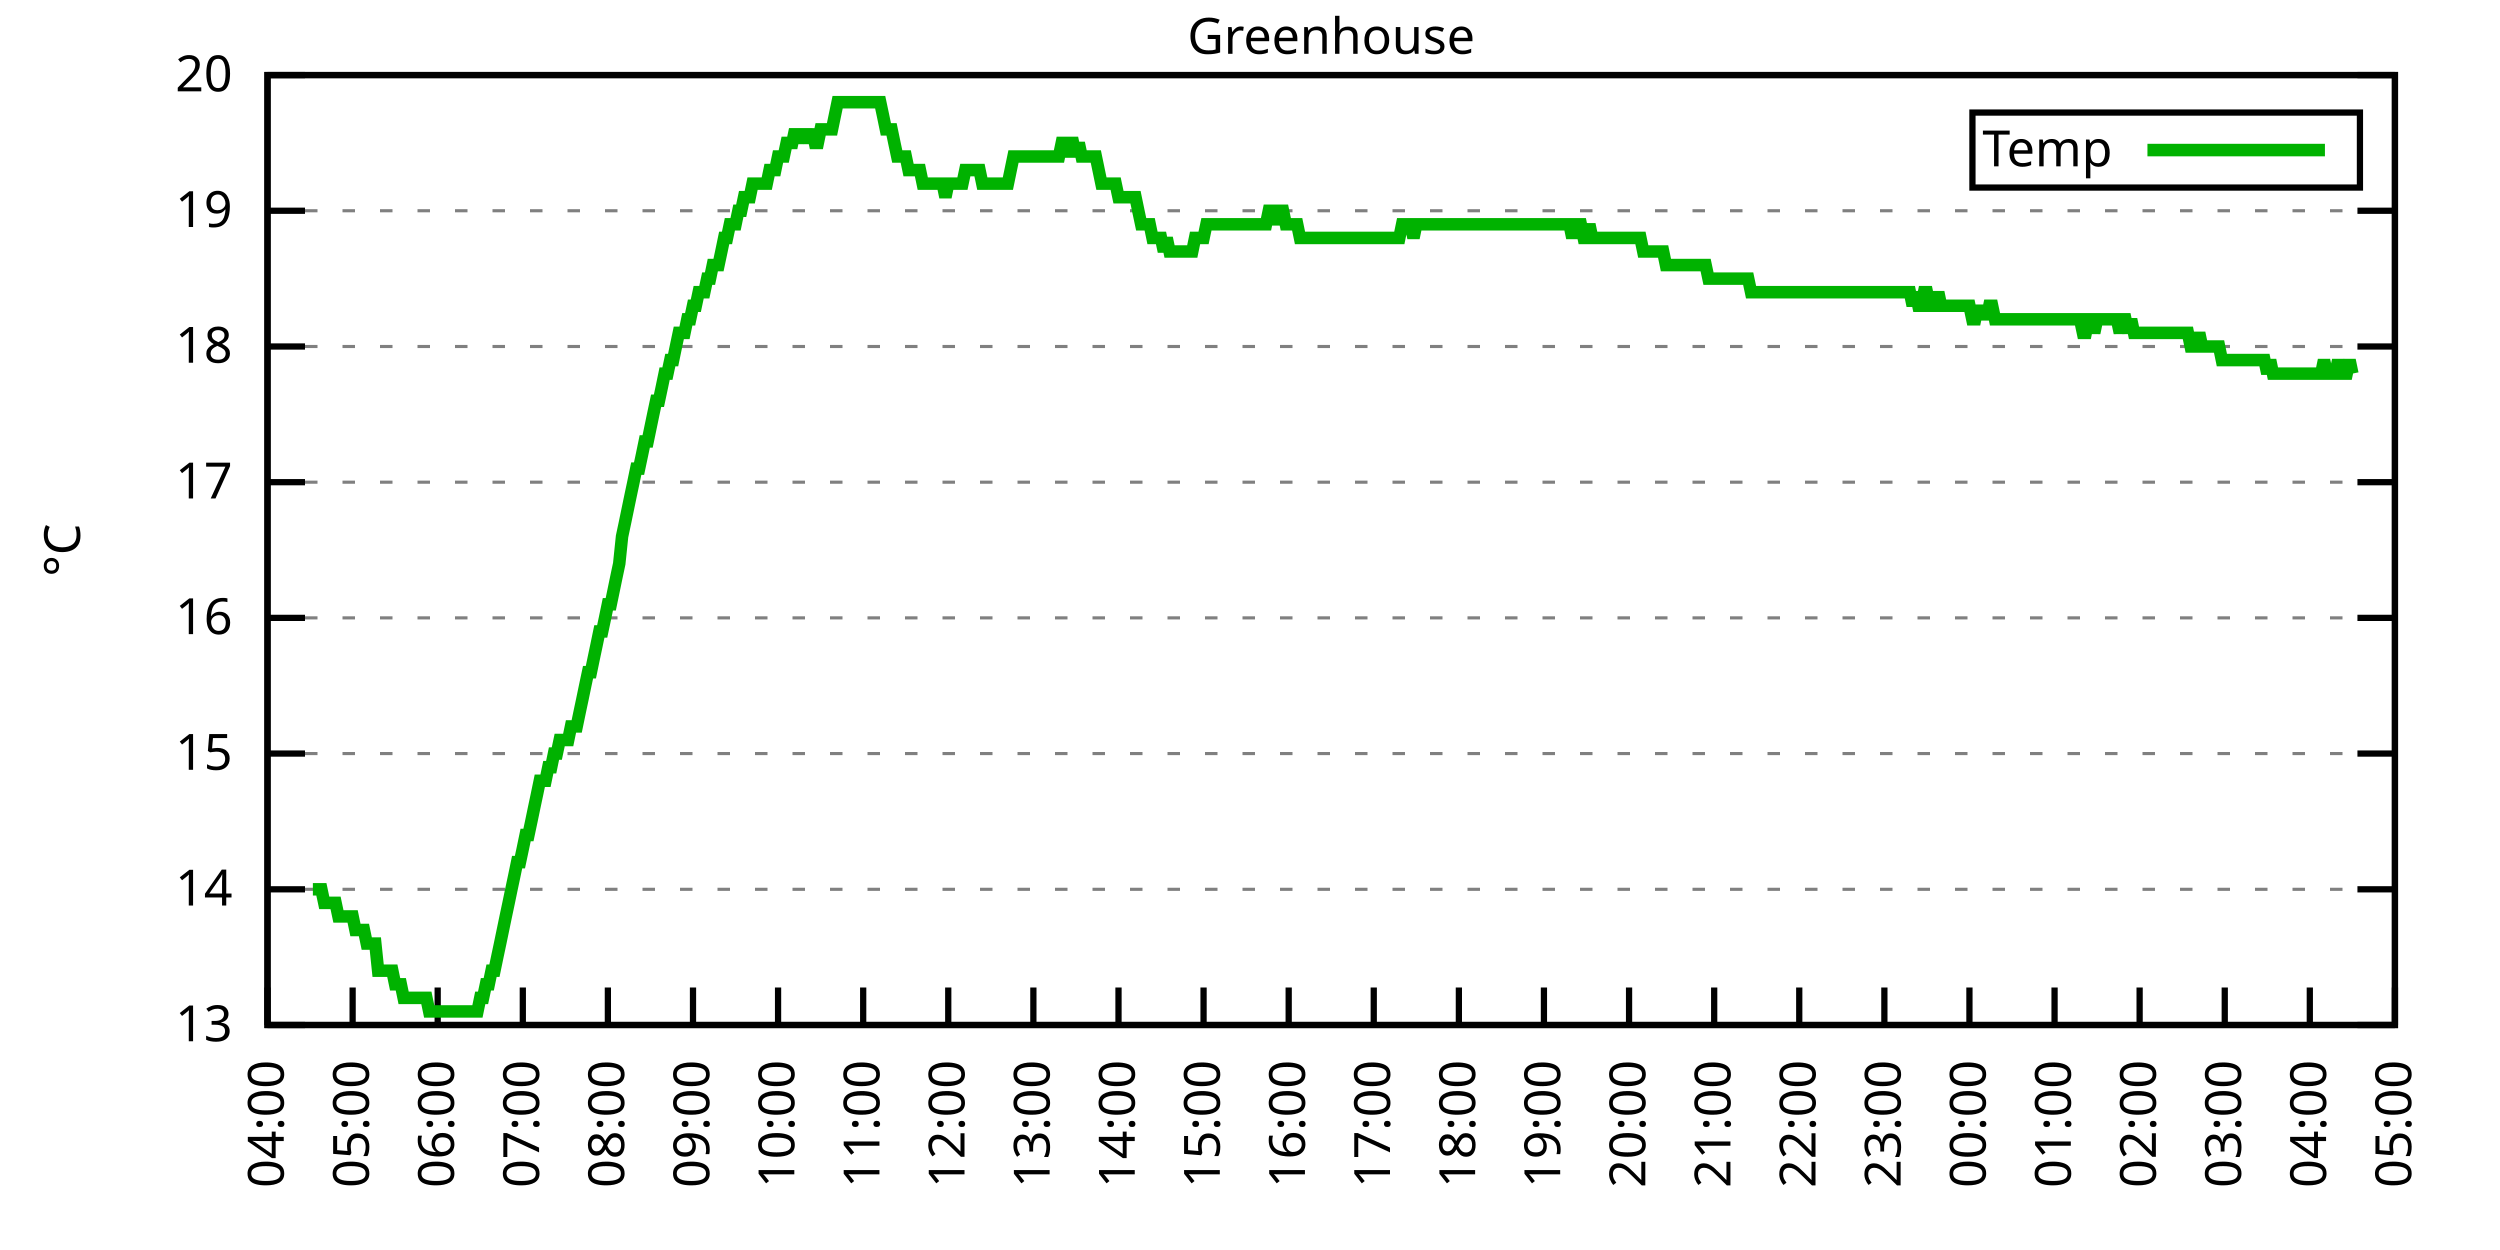
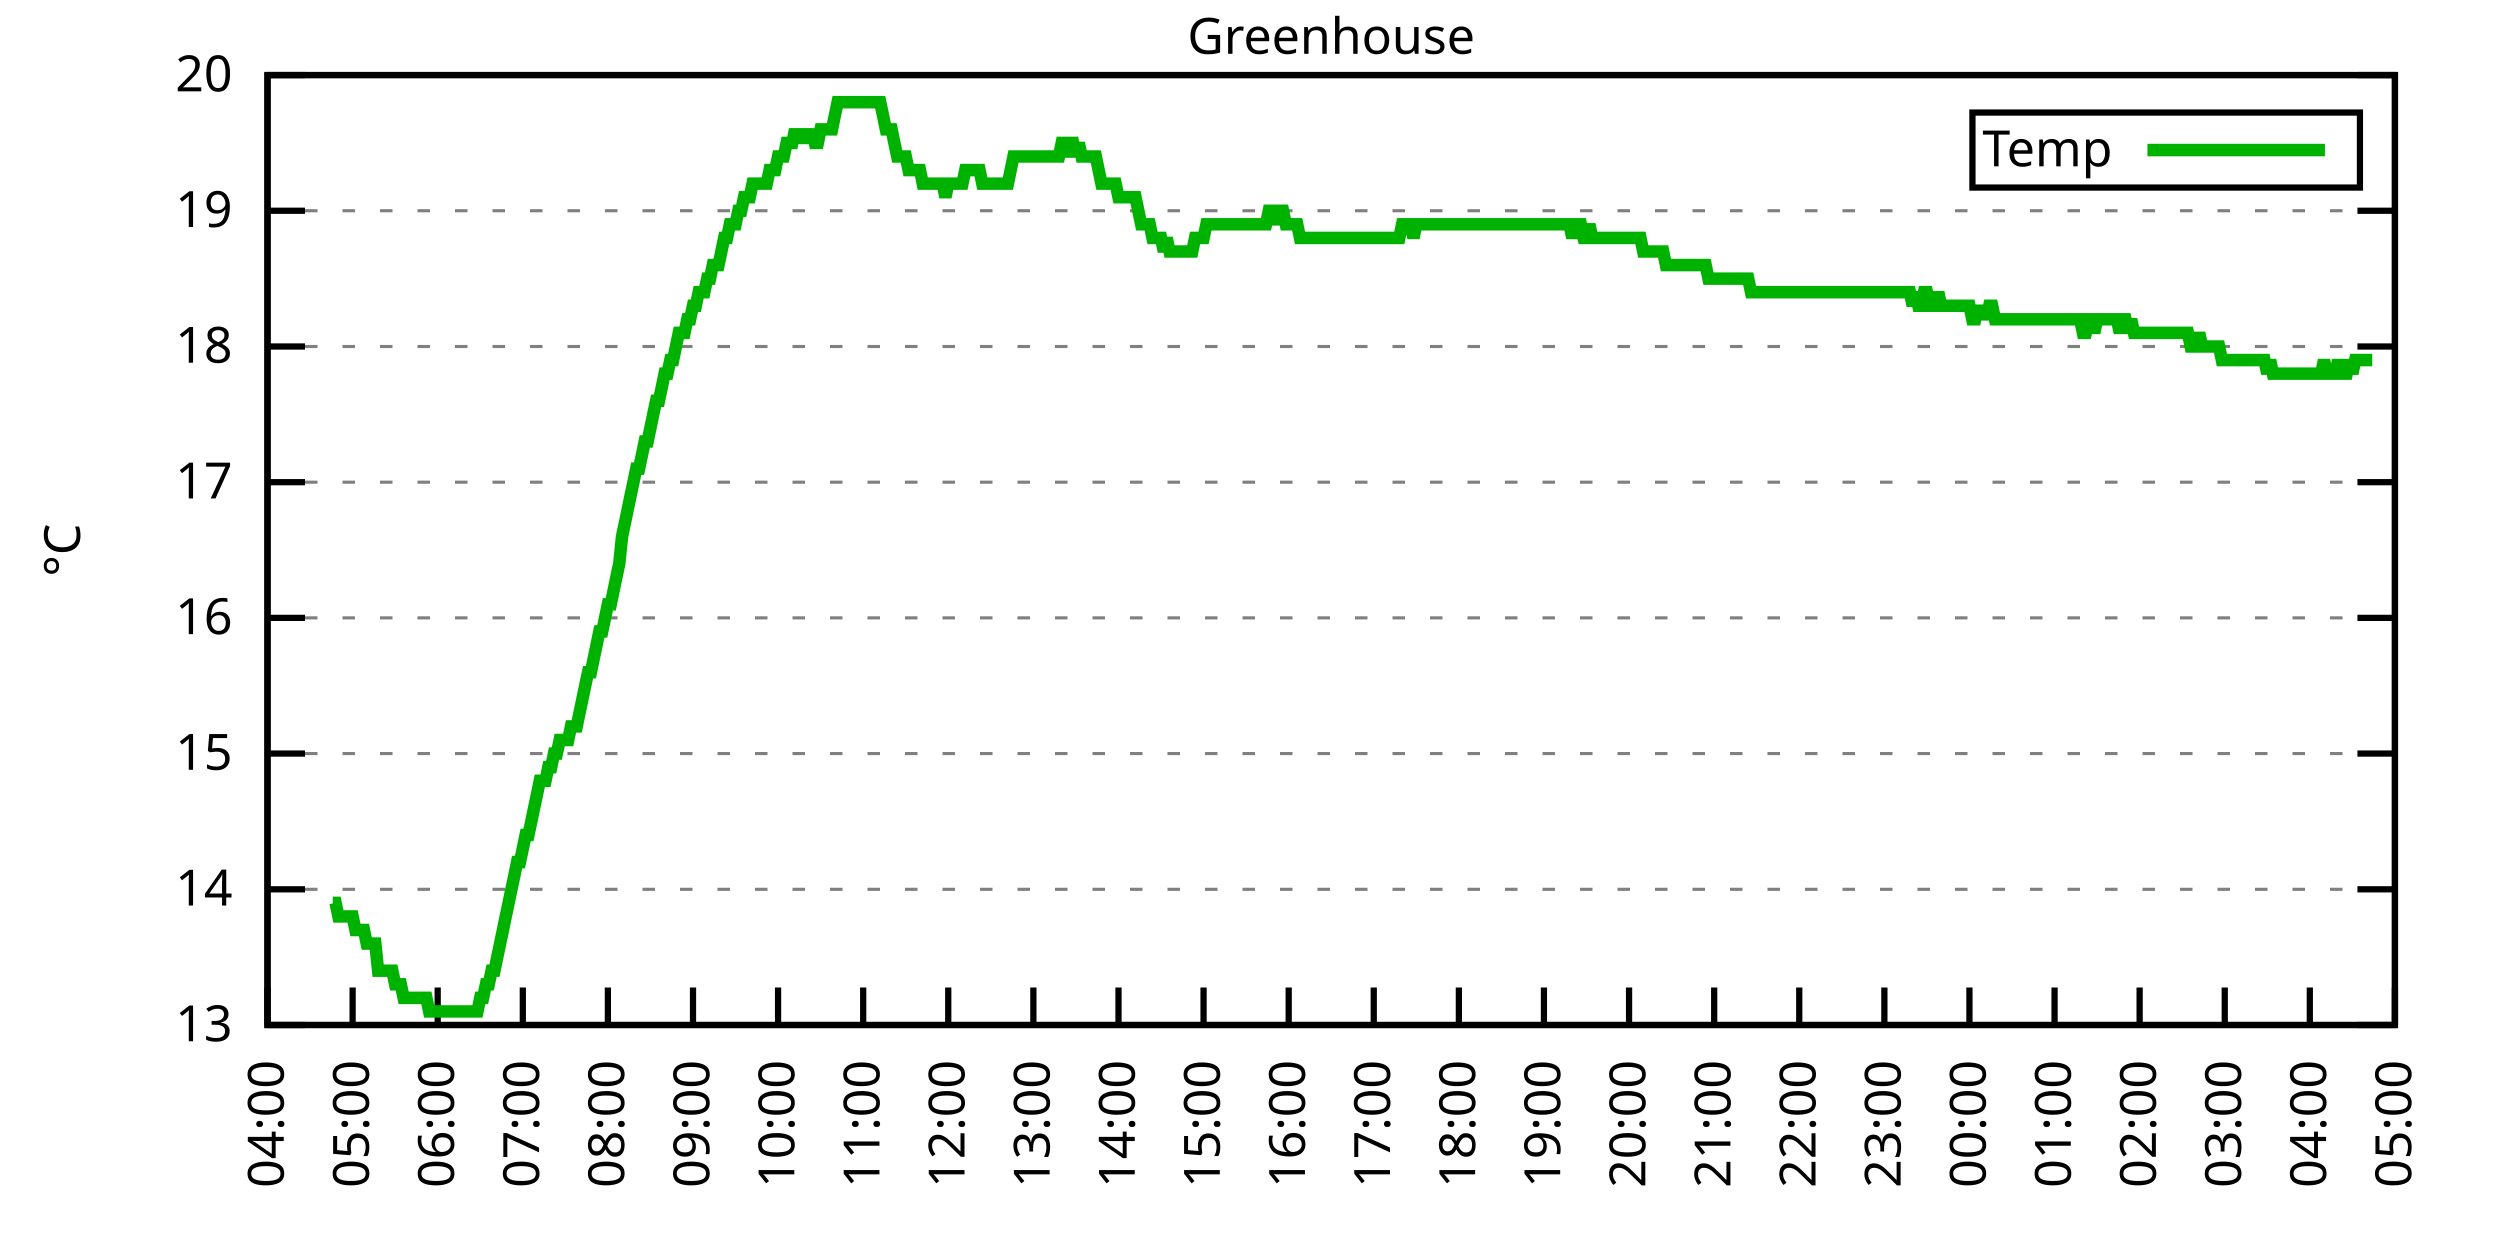
<svg xmlns="http://www.w3.org/2000/svg" xmlns:xlink="http://www.w3.org/1999/xlink" width="400" height="200" viewBox="0 0 400 200">
  <g id="gnuplot_canvas">
    <rect x="0" y="0" width="400" height="200" fill="none" />
    <defs>
      <circle id="gpDot" r="0.5" stroke-width="0.5" stroke="currentColor" />
      <path id="gpPt0" stroke-width="0.333" stroke="currentColor" d="M-1,0 h2 M0,-1 v2" />
      <path id="gpPt1" stroke-width="0.333" stroke="currentColor" d="M-1,-1 L1,1 M1,-1 L-1,1" />
      <path id="gpPt2" stroke-width="0.333" stroke="currentColor" d="M-1,0 L1,0 M0,-1 L0,1 M-1,-1 L1,1 M-1,1 L1,-1" />
      <rect id="gpPt3" stroke-width="0.333" stroke="currentColor" x="-1" y="-1" width="2" height="2" />
      <rect id="gpPt4" stroke-width="0.333" stroke="currentColor" fill="currentColor" x="-1" y="-1" width="2" height="2" />
      <circle id="gpPt5" stroke-width="0.333" stroke="currentColor" cx="0" cy="0" r="1" />
      <use xlink:href="#gpPt5" id="gpPt6" fill="currentColor" stroke="none" />
      <path id="gpPt7" stroke-width="0.333" stroke="currentColor" d="M0,-1.33 L-1.33,0.67 L1.33,0.67 z" />
      <use xlink:href="#gpPt7" id="gpPt8" fill="currentColor" stroke="none" />
      <use xlink:href="#gpPt7" id="gpPt9" stroke="currentColor" transform="rotate(180)" />
      <use xlink:href="#gpPt9" id="gpPt10" fill="currentColor" stroke="none" />
      <use xlink:href="#gpPt3" id="gpPt11" stroke="currentColor" transform="rotate(45)" />
      <use xlink:href="#gpPt11" id="gpPt12" fill="currentColor" stroke="none" />
      <path id="gpPt13" stroke-width="0.333" stroke="currentColor" d="M0,1.330 L1.265,0.411 L0.782,-1.067 L-0.782,-1.076 L-1.265,0.411 z" />
      <use xlink:href="#gpPt13" id="gpPt14" fill="currentColor" stroke="none" />
      <filter id="textbox" filterUnits="objectBoundingBox" x="0" y="0" height="1" width="1">
        <feFlood flood-color="white" flood-opacity="1" result="bgnd" />
        <feComposite in="SourceGraphic" in2="bgnd" operator="atop" />
      </filter>
      <filter id="greybox" filterUnits="objectBoundingBox" x="0" y="0" height="1" width="1">
        <feFlood flood-color="lightgrey" flood-opacity="1" result="grey" />
        <feComposite in="SourceGraphic" in2="grey" operator="atop" />
      </filter>
    </defs>
    <g fill="none" color="white" stroke="currentColor" stroke-width="1.00" stroke-linecap="butt" stroke-linejoin="miter">
</g>
    <g fill="none" color="black" stroke="currentColor" stroke-width="1.00" stroke-linecap="butt" stroke-linejoin="miter">
      <g stroke="none" shape-rendering="crispEdges">
        <polygon fill="rgb(255, 255, 255)" points="42.80,164.00 383.18,164.00 383.18,12.02 42.80,12.02 " />
      </g>
    </g>
    <g fill="none" color="black" stroke="currentColor" stroke-width="1.00" stroke-linecap="butt" stroke-linejoin="miter">
</g>
    <g fill="none" color="black" stroke="black" stroke-width="0.50" stroke-linecap="butt" stroke-linejoin="miter">
</g>
    <g fill="none" color="gray" stroke="currentColor" stroke-width="0.50" stroke-linecap="butt" stroke-linejoin="miter">
      <path stroke="gray" stroke-dasharray="2,4" class="gridline" d="M42.80,164.00 L383.19,164.00  " />
    </g>
    <g fill="none" color="gray" stroke="gray" stroke-width="1.00" stroke-linecap="butt" stroke-linejoin="miter">
</g>
    <g fill="none" color="black" stroke="currentColor" stroke-width="1.00" stroke-linecap="butt" stroke-linejoin="miter">
      <path stroke="black" d="M42.80,164.00 L48.80,164.00 M383.19,164.00 L377.19,164.00  " />
      <g transform="translate(37.20,166.60)" stroke="none" fill="black" font-family="Sans" font-size="8.00" text-anchor="end">
        <text>
          <tspan font-family="Sans"> 13</tspan>
        </text>
      </g>
    </g>
    <g fill="none" color="black" stroke="currentColor" stroke-width="1.00" stroke-linecap="butt" stroke-linejoin="miter">
</g>
    <g fill="none" color="black" stroke="black" stroke-width="0.50" stroke-linecap="butt" stroke-linejoin="miter">
</g>
    <g fill="none" color="gray" stroke="currentColor" stroke-width="0.50" stroke-linecap="butt" stroke-linejoin="miter">
      <path stroke="gray" stroke-dasharray="2,4" class="gridline" d="M42.80,142.29 L383.19,142.29  " />
    </g>
    <g fill="none" color="gray" stroke="gray" stroke-width="1.00" stroke-linecap="butt" stroke-linejoin="miter">
</g>
    <g fill="none" color="black" stroke="currentColor" stroke-width="1.00" stroke-linecap="butt" stroke-linejoin="miter">
      <path stroke="black" d="M42.80,142.29 L48.80,142.29 M383.19,142.29 L377.19,142.29  " />
      <g transform="translate(37.20,144.89)" stroke="none" fill="black" font-family="Sans" font-size="8.00" text-anchor="end">
        <text>
          <tspan font-family="Sans"> 14</tspan>
        </text>
      </g>
    </g>
    <g fill="none" color="black" stroke="currentColor" stroke-width="1.00" stroke-linecap="butt" stroke-linejoin="miter">
</g>
    <g fill="none" color="black" stroke="black" stroke-width="0.50" stroke-linecap="butt" stroke-linejoin="miter">
</g>
    <g fill="none" color="gray" stroke="currentColor" stroke-width="0.50" stroke-linecap="butt" stroke-linejoin="miter">
      <path stroke="gray" stroke-dasharray="2,4" class="gridline" d="M42.80,120.57 L383.19,120.57  " />
    </g>
    <g fill="none" color="gray" stroke="gray" stroke-width="1.00" stroke-linecap="butt" stroke-linejoin="miter">
</g>
    <g fill="none" color="black" stroke="currentColor" stroke-width="1.00" stroke-linecap="butt" stroke-linejoin="miter">
      <path stroke="black" d="M42.80,120.57 L48.80,120.57 M383.19,120.57 L377.19,120.57  " />
      <g transform="translate(37.20,123.17)" stroke="none" fill="black" font-family="Sans" font-size="8.00" text-anchor="end">
        <text>
          <tspan font-family="Sans"> 15</tspan>
        </text>
      </g>
    </g>
    <g fill="none" color="black" stroke="currentColor" stroke-width="1.00" stroke-linecap="butt" stroke-linejoin="miter">
</g>
    <g fill="none" color="black" stroke="black" stroke-width="0.50" stroke-linecap="butt" stroke-linejoin="miter">
</g>
    <g fill="none" color="gray" stroke="currentColor" stroke-width="0.50" stroke-linecap="butt" stroke-linejoin="miter">
      <path stroke="gray" stroke-dasharray="2,4" class="gridline" d="M42.80,98.86 L383.19,98.86  " />
    </g>
    <g fill="none" color="gray" stroke="gray" stroke-width="1.00" stroke-linecap="butt" stroke-linejoin="miter">
</g>
    <g fill="none" color="black" stroke="currentColor" stroke-width="1.00" stroke-linecap="butt" stroke-linejoin="miter">
      <path stroke="black" d="M42.80,98.86 L48.80,98.86 M383.19,98.86 L377.19,98.86  " />
      <g transform="translate(37.20,101.46)" stroke="none" fill="black" font-family="Sans" font-size="8.00" text-anchor="end">
        <text>
          <tspan font-family="Sans"> 16</tspan>
        </text>
      </g>
    </g>
    <g fill="none" color="black" stroke="currentColor" stroke-width="1.00" stroke-linecap="butt" stroke-linejoin="miter">
</g>
    <g fill="none" color="black" stroke="black" stroke-width="0.50" stroke-linecap="butt" stroke-linejoin="miter">
</g>
    <g fill="none" color="gray" stroke="currentColor" stroke-width="0.50" stroke-linecap="butt" stroke-linejoin="miter">
      <path stroke="gray" stroke-dasharray="2,4" class="gridline" d="M42.80,77.15 L383.19,77.15  " />
    </g>
    <g fill="none" color="gray" stroke="gray" stroke-width="1.00" stroke-linecap="butt" stroke-linejoin="miter">
</g>
    <g fill="none" color="black" stroke="currentColor" stroke-width="1.00" stroke-linecap="butt" stroke-linejoin="miter">
      <path stroke="black" d="M42.80,77.15 L48.80,77.15 M383.19,77.15 L377.19,77.15  " />
      <g transform="translate(37.20,79.75)" stroke="none" fill="black" font-family="Sans" font-size="8.00" text-anchor="end">
        <text>
          <tspan font-family="Sans"> 17</tspan>
        </text>
      </g>
    </g>
    <g fill="none" color="black" stroke="currentColor" stroke-width="1.00" stroke-linecap="butt" stroke-linejoin="miter">
</g>
    <g fill="none" color="black" stroke="black" stroke-width="0.50" stroke-linecap="butt" stroke-linejoin="miter">
</g>
    <g fill="none" color="gray" stroke="currentColor" stroke-width="0.50" stroke-linecap="butt" stroke-linejoin="miter">
      <path stroke="gray" stroke-dasharray="2,4" class="gridline" d="M42.80,55.44 L383.19,55.44  " />
    </g>
    <g fill="none" color="gray" stroke="gray" stroke-width="1.00" stroke-linecap="butt" stroke-linejoin="miter">
</g>
    <g fill="none" color="black" stroke="currentColor" stroke-width="1.00" stroke-linecap="butt" stroke-linejoin="miter">
      <path stroke="black" d="M42.80,55.44 L48.80,55.44 M383.19,55.44 L377.19,55.44  " />
      <g transform="translate(37.20,58.04)" stroke="none" fill="black" font-family="Sans" font-size="8.00" text-anchor="end">
        <text>
          <tspan font-family="Sans"> 18</tspan>
        </text>
      </g>
    </g>
    <g fill="none" color="black" stroke="currentColor" stroke-width="1.00" stroke-linecap="butt" stroke-linejoin="miter">
</g>
    <g fill="none" color="black" stroke="black" stroke-width="0.50" stroke-linecap="butt" stroke-linejoin="miter">
</g>
    <g fill="none" color="gray" stroke="currentColor" stroke-width="0.50" stroke-linecap="butt" stroke-linejoin="miter">
      <path stroke="gray" stroke-dasharray="2,4" class="gridline" d="M42.80,33.72 L383.19,33.72  " />
    </g>
    <g fill="none" color="gray" stroke="gray" stroke-width="1.00" stroke-linecap="butt" stroke-linejoin="miter">
</g>
    <g fill="none" color="black" stroke="currentColor" stroke-width="1.00" stroke-linecap="butt" stroke-linejoin="miter">
      <path stroke="black" d="M42.80,33.72 L48.80,33.72 M383.19,33.72 L377.19,33.72  " />
      <g transform="translate(37.20,36.32)" stroke="none" fill="black" font-family="Sans" font-size="8.00" text-anchor="end">
        <text>
          <tspan font-family="Sans"> 19</tspan>
        </text>
      </g>
    </g>
    <g fill="none" color="black" stroke="currentColor" stroke-width="1.00" stroke-linecap="butt" stroke-linejoin="miter">
</g>
    <g fill="none" color="black" stroke="black" stroke-width="0.50" stroke-linecap="butt" stroke-linejoin="miter">
</g>
    <g fill="none" color="gray" stroke="currentColor" stroke-width="0.50" stroke-linecap="butt" stroke-linejoin="miter">
      <path stroke="gray" stroke-dasharray="2,4" class="gridline" d="M42.80,12.01 L383.19,12.01  " />
    </g>
    <g fill="none" color="gray" stroke="gray" stroke-width="1.00" stroke-linecap="butt" stroke-linejoin="miter">
</g>
    <g fill="none" color="black" stroke="currentColor" stroke-width="1.00" stroke-linecap="butt" stroke-linejoin="miter">
      <path stroke="black" d="M42.80,12.01 L48.80,12.01 M383.19,12.01 L377.19,12.01  " />
      <g transform="translate(37.20,14.61)" stroke="none" fill="black" font-family="Sans" font-size="8.00" text-anchor="end">
        <text>
          <tspan font-family="Sans"> 20</tspan>
        </text>
      </g>
    </g>
    <g fill="none" color="black" stroke="currentColor" stroke-width="1.00" stroke-linecap="butt" stroke-linejoin="miter">
      <path stroke="black" d="M42.80,164.00 L42.80,158.00  " />
      <g transform="translate(45.40,169.60) rotate(270.00)" stroke="none" fill="black" font-family="Sans" font-size="8.00" text-anchor="end">
        <text>
          <tspan font-family="Sans">04:00</tspan>
        </text>
      </g>
    </g>
    <g fill="none" color="black" stroke="currentColor" stroke-width="1.00" stroke-linecap="butt" stroke-linejoin="miter">
      <path stroke="black" d="M56.42,164.00 L56.42,158.00  " />
      <g transform="translate(59.02,169.60) rotate(270.00)" stroke="none" fill="black" font-family="Sans" font-size="8.00" text-anchor="end">
        <text>
          <tspan font-family="Sans">05:00</tspan>
        </text>
      </g>
    </g>
    <g fill="none" color="black" stroke="currentColor" stroke-width="1.00" stroke-linecap="butt" stroke-linejoin="miter">
      <path stroke="black" d="M70.03,164.00 L70.03,158.00  " />
      <g transform="translate(72.63,169.60) rotate(270.00)" stroke="none" fill="black" font-family="Sans" font-size="8.00" text-anchor="end">
        <text>
          <tspan font-family="Sans">06:00</tspan>
        </text>
      </g>
    </g>
    <g fill="none" color="black" stroke="currentColor" stroke-width="1.00" stroke-linecap="butt" stroke-linejoin="miter">
      <path stroke="black" d="M83.65,164.00 L83.65,158.00  " />
      <g transform="translate(86.25,169.60) rotate(270.00)" stroke="none" fill="black" font-family="Sans" font-size="8.00" text-anchor="end">
        <text>
          <tspan font-family="Sans">07:00</tspan>
        </text>
      </g>
    </g>
    <g fill="none" color="black" stroke="currentColor" stroke-width="1.00" stroke-linecap="butt" stroke-linejoin="miter">
      <path stroke="black" d="M97.26,164.00 L97.26,158.00  " />
      <g transform="translate(99.86,169.60) rotate(270.00)" stroke="none" fill="black" font-family="Sans" font-size="8.00" text-anchor="end">
        <text>
          <tspan font-family="Sans">08:00</tspan>
        </text>
      </g>
    </g>
    <g fill="none" color="black" stroke="currentColor" stroke-width="1.00" stroke-linecap="butt" stroke-linejoin="miter">
      <path stroke="black" d="M110.88,164.00 L110.88,158.00  " />
      <g transform="translate(113.48,169.60) rotate(270.00)" stroke="none" fill="black" font-family="Sans" font-size="8.00" text-anchor="end">
        <text>
          <tspan font-family="Sans">09:00</tspan>
        </text>
      </g>
    </g>
    <g fill="none" color="black" stroke="currentColor" stroke-width="1.00" stroke-linecap="butt" stroke-linejoin="miter">
      <path stroke="black" d="M124.49,164.00 L124.49,158.00  " />
      <g transform="translate(127.09,169.60) rotate(270.00)" stroke="none" fill="black" font-family="Sans" font-size="8.00" text-anchor="end">
        <text>
          <tspan font-family="Sans">10:00</tspan>
        </text>
      </g>
    </g>
    <g fill="none" color="black" stroke="currentColor" stroke-width="1.00" stroke-linecap="butt" stroke-linejoin="miter">
      <path stroke="black" d="M138.11,164.00 L138.11,158.00  " />
      <g transform="translate(140.71,169.60) rotate(270.00)" stroke="none" fill="black" font-family="Sans" font-size="8.00" text-anchor="end">
        <text>
          <tspan font-family="Sans">11:00</tspan>
        </text>
      </g>
    </g>
    <g fill="none" color="black" stroke="currentColor" stroke-width="1.00" stroke-linecap="butt" stroke-linejoin="miter">
      <path stroke="black" d="M151.72,164.00 L151.72,158.00  " />
      <g transform="translate(154.32,169.60) rotate(270.00)" stroke="none" fill="black" font-family="Sans" font-size="8.00" text-anchor="end">
        <text>
          <tspan font-family="Sans">12:00</tspan>
        </text>
      </g>
    </g>
    <g fill="none" color="black" stroke="currentColor" stroke-width="1.00" stroke-linecap="butt" stroke-linejoin="miter">
      <path stroke="black" d="M165.34,164.00 L165.34,158.00  " />
      <g transform="translate(167.94,169.60) rotate(270.00)" stroke="none" fill="black" font-family="Sans" font-size="8.00" text-anchor="end">
        <text>
          <tspan font-family="Sans">13:00</tspan>
        </text>
      </g>
    </g>
    <g fill="none" color="black" stroke="currentColor" stroke-width="1.00" stroke-linecap="butt" stroke-linejoin="miter">
      <path stroke="black" d="M178.96,164.00 L178.96,158.00  " />
      <g transform="translate(181.56,169.60) rotate(270.00)" stroke="none" fill="black" font-family="Sans" font-size="8.00" text-anchor="end">
        <text>
          <tspan font-family="Sans">14:00</tspan>
        </text>
      </g>
    </g>
    <g fill="none" color="black" stroke="currentColor" stroke-width="1.00" stroke-linecap="butt" stroke-linejoin="miter">
      <path stroke="black" d="M192.57,164.00 L192.57,158.00  " />
      <g transform="translate(195.17,169.60) rotate(270.00)" stroke="none" fill="black" font-family="Sans" font-size="8.00" text-anchor="end">
        <text>
          <tspan font-family="Sans">15:00</tspan>
        </text>
      </g>
    </g>
    <g fill="none" color="black" stroke="currentColor" stroke-width="1.00" stroke-linecap="butt" stroke-linejoin="miter">
      <path stroke="black" d="M206.19,164.00 L206.19,158.00  " />
      <g transform="translate(208.79,169.60) rotate(270.00)" stroke="none" fill="black" font-family="Sans" font-size="8.00" text-anchor="end">
        <text>
          <tspan font-family="Sans">16:00</tspan>
        </text>
      </g>
    </g>
    <g fill="none" color="black" stroke="currentColor" stroke-width="1.00" stroke-linecap="butt" stroke-linejoin="miter">
      <path stroke="black" d="M219.80,164.00 L219.80,158.00  " />
      <g transform="translate(222.40,169.60) rotate(270.00)" stroke="none" fill="black" font-family="Sans" font-size="8.00" text-anchor="end">
        <text>
          <tspan font-family="Sans">17:00</tspan>
        </text>
      </g>
    </g>
    <g fill="none" color="black" stroke="currentColor" stroke-width="1.00" stroke-linecap="butt" stroke-linejoin="miter">
      <path stroke="black" d="M233.42,164.00 L233.42,158.00  " />
      <g transform="translate(236.02,169.60) rotate(270.00)" stroke="none" fill="black" font-family="Sans" font-size="8.00" text-anchor="end">
        <text>
          <tspan font-family="Sans">18:00</tspan>
        </text>
      </g>
    </g>
    <g fill="none" color="black" stroke="currentColor" stroke-width="1.00" stroke-linecap="butt" stroke-linejoin="miter">
      <path stroke="black" d="M247.03,164.00 L247.03,158.00  " />
      <g transform="translate(249.63,169.60) rotate(270.00)" stroke="none" fill="black" font-family="Sans" font-size="8.00" text-anchor="end">
        <text>
          <tspan font-family="Sans">19:00</tspan>
        </text>
      </g>
    </g>
    <g fill="none" color="black" stroke="currentColor" stroke-width="1.00" stroke-linecap="butt" stroke-linejoin="miter">
      <path stroke="black" d="M260.65,164.00 L260.65,158.00  " />
      <g transform="translate(263.25,169.60) rotate(270.00)" stroke="none" fill="black" font-family="Sans" font-size="8.00" text-anchor="end">
        <text>
          <tspan font-family="Sans">20:00</tspan>
        </text>
      </g>
    </g>
    <g fill="none" color="black" stroke="currentColor" stroke-width="1.00" stroke-linecap="butt" stroke-linejoin="miter">
      <path stroke="black" d="M274.27,164.00 L274.27,158.00  " />
      <g transform="translate(276.87,169.60) rotate(270.00)" stroke="none" fill="black" font-family="Sans" font-size="8.00" text-anchor="end">
        <text>
          <tspan font-family="Sans">21:00</tspan>
        </text>
      </g>
    </g>
    <g fill="none" color="black" stroke="currentColor" stroke-width="1.00" stroke-linecap="butt" stroke-linejoin="miter">
      <path stroke="black" d="M287.88,164.00 L287.88,158.00  " />
      <g transform="translate(290.48,169.60) rotate(270.00)" stroke="none" fill="black" font-family="Sans" font-size="8.00" text-anchor="end">
        <text>
          <tspan font-family="Sans">22:00</tspan>
        </text>
      </g>
    </g>
    <g fill="none" color="black" stroke="currentColor" stroke-width="1.00" stroke-linecap="butt" stroke-linejoin="miter">
      <path stroke="black" d="M301.50,164.00 L301.50,158.00  " />
      <g transform="translate(304.10,169.60) rotate(270.00)" stroke="none" fill="black" font-family="Sans" font-size="8.00" text-anchor="end">
        <text>
          <tspan font-family="Sans">23:00</tspan>
        </text>
      </g>
    </g>
    <g fill="none" color="black" stroke="currentColor" stroke-width="1.00" stroke-linecap="butt" stroke-linejoin="miter">
      <path stroke="black" d="M315.11,164.00 L315.11,158.00  " />
      <g transform="translate(317.71,169.60) rotate(270.00)" stroke="none" fill="black" font-family="Sans" font-size="8.00" text-anchor="end">
        <text>
          <tspan font-family="Sans">00:00</tspan>
        </text>
      </g>
    </g>
    <g fill="none" color="black" stroke="currentColor" stroke-width="1.00" stroke-linecap="butt" stroke-linejoin="miter">
      <path stroke="black" d="M328.73,164.00 L328.73,158.00  " />
      <g transform="translate(331.33,169.60) rotate(270.00)" stroke="none" fill="black" font-family="Sans" font-size="8.00" text-anchor="end">
        <text>
          <tspan font-family="Sans">01:00</tspan>
        </text>
      </g>
    </g>
    <g fill="none" color="black" stroke="currentColor" stroke-width="1.00" stroke-linecap="butt" stroke-linejoin="miter">
      <path stroke="black" d="M342.34,164.00 L342.34,158.00  " />
      <g transform="translate(344.94,169.60) rotate(270.00)" stroke="none" fill="black" font-family="Sans" font-size="8.00" text-anchor="end">
        <text>
          <tspan font-family="Sans">02:00</tspan>
        </text>
      </g>
    </g>
    <g fill="none" color="black" stroke="currentColor" stroke-width="1.00" stroke-linecap="butt" stroke-linejoin="miter">
      <path stroke="black" d="M355.96,164.00 L355.96,158.00  " />
      <g transform="translate(358.56,169.60) rotate(270.00)" stroke="none" fill="black" font-family="Sans" font-size="8.00" text-anchor="end">
        <text>
          <tspan font-family="Sans">03:00</tspan>
        </text>
      </g>
    </g>
    <g fill="none" color="black" stroke="currentColor" stroke-width="1.00" stroke-linecap="butt" stroke-linejoin="miter">
      <path stroke="black" d="M369.57,164.00 L369.57,158.00  " />
      <g transform="translate(372.17,169.60) rotate(270.00)" stroke="none" fill="black" font-family="Sans" font-size="8.00" text-anchor="end">
        <text>
          <tspan font-family="Sans">04:00</tspan>
        </text>
      </g>
    </g>
    <g fill="none" color="black" stroke="currentColor" stroke-width="1.00" stroke-linecap="butt" stroke-linejoin="miter">
      <path stroke="black" d="M383.19,164.00 L383.19,158.00  " />
      <g transform="translate(385.79,169.60) rotate(270.00)" stroke="none" fill="black" font-family="Sans" font-size="8.00" text-anchor="end">
        <text>
          <tspan font-family="Sans">05:00</tspan>
        </text>
      </g>
    </g>
    <g fill="none" color="black" stroke="currentColor" stroke-width="1.00" stroke-linecap="butt" stroke-linejoin="miter">
</g>
    <g fill="none" color="black" stroke="currentColor" stroke-width="1.00" stroke-linecap="butt" stroke-linejoin="miter">
      <path stroke="black" d="M42.80,12.01 L42.80,164.00 L383.19,164.00 L383.19,12.01 L42.80,12.01 Z  " />
    </g>
    <g fill="none" color="black" stroke="currentColor" stroke-width="1.00" stroke-linecap="butt" stroke-linejoin="miter">
</g>
    <g fill="none" color="black" stroke="currentColor" stroke-width="1.00" stroke-linecap="butt" stroke-linejoin="miter">
      <path stroke="black" d="M315.59,30.01 L315.59,18.01 L377.59,18.01 L377.59,30.01 L315.59,30.01 Z  " />
    </g>
    <g id="Greenhouse_plot_1">
      <g fill="none" color="white" stroke="black" stroke-width="2.00" stroke-linecap="butt" stroke-linejoin="miter">
</g>
      <g fill="none" color="black" stroke="currentColor" stroke-width="2.00" stroke-linecap="butt" stroke-linejoin="miter">
        <g transform="translate(337.99,26.61)" stroke="none" fill="black" font-family="Sans" font-size="8.00" text-anchor="end">
          <text>
            <tspan font-family="Sans">Temp</tspan>
          </text>
        </g>
      </g>
      <g fill="none" color="black" stroke="currentColor" stroke-width="2.00" stroke-linecap="butt" stroke-linejoin="miter">
-         <path stroke="rgb(  0, 178,   0)" d="M343.59,24.01 L371.99,24.01 M50.06,142.29 L50.52,142.29 L50.97,142.29 L51.42,142.29 L51.88,144.46 L52.33,144.46   L52.78,144.46 L53.24,144.46 L53.69,144.46 L54.15,146.63 L54.60,146.63 L55.05,146.63 L55.51,146.63 L55.96,146.63   L56.42,146.63 L56.87,148.80 L57.32,148.80 L57.78,148.80 L58.23,148.80 L58.68,150.97 L59.14,150.97 L59.59,150.97   L60.05,150.97 L60.50,155.31 L60.95,155.31 L61.41,155.31 L61.86,155.31 L62.32,155.31 L62.77,155.31 L63.22,157.49   L63.68,157.49 L64.13,157.49 L64.58,159.66 L65.04,159.66 L65.49,159.66 L65.95,159.66 L66.40,159.66 L66.85,159.66   L67.31,159.66 L67.76,159.66 L68.22,159.66 L68.67,161.83 L69.12,161.83 L69.58,161.83 L70.03,161.83 L70.49,161.83   L70.94,161.83 L71.39,161.83 L71.85,161.83 L72.30,161.83 L72.75,161.83 L73.21,161.83 L73.66,161.83 L74.12,161.83   L74.57,161.83 L75.02,161.83 L75.48,161.83 L75.93,161.83 L76.39,161.83 L76.84,159.66 L77.29,159.66 L77.75,157.49   L78.20,157.49 L78.65,155.31 L79.11,155.31 L79.56,153.14 L80.02,150.97 L80.47,148.80 L80.92,146.63 L81.38,144.46   L81.83,142.29 L82.29,140.12 L82.74,137.94 L83.19,137.94 L83.65,135.77 L84.10,133.60 L84.55,133.60 L85.01,131.43   L85.46,129.26 L85.92,127.09 L86.37,124.92 L86.82,124.92 L87.28,124.92 L87.73,122.75 L88.19,122.75 L88.64,120.57   L89.09,120.57 L89.55,118.40 L90.00,118.40 L90.45,118.40 L90.91,118.40 L91.36,116.23 L91.82,116.23 L92.27,116.23   L92.72,114.06 L93.18,111.89 L93.63,109.72 L94.09,107.55 L94.54,107.55 L94.99,105.38 L95.45,103.20 L95.90,101.03   L96.35,101.03 L96.81,98.86 L97.26,96.69 L97.72,96.69 L98.17,94.52 L98.62,92.35 L99.08,90.18 L99.53,85.83   L99.99,83.66 L100.44,81.49 L100.89,79.32 L101.35,77.15 L101.80,74.98 L102.25,74.98 L102.71,72.81 L103.16,70.63   L103.62,70.63 L104.07,68.46 L104.52,66.29 L104.98,64.12 L105.43,64.12 L105.89,61.95 L106.34,59.78 L106.79,59.78   L107.25,57.61 L107.70,57.61 L108.15,55.44 L108.61,53.26 L109.06,53.26 L109.52,53.26 L109.97,51.09 L110.42,51.09   L110.88,48.92 L111.33,48.92 L111.79,46.75 L112.24,46.75 L112.69,46.75 L113.15,44.58 L113.60,44.58 L114.05,42.41   L114.51,42.41 L114.96,42.41 L115.42,40.24 L115.87,38.07 L116.32,38.07 L116.78,35.89 L117.23,35.89 L117.69,35.89   L118.14,33.72 L118.59,33.72 L119.05,31.55 L119.50,31.55 L119.96,31.55 L120.41,29.38 L120.86,29.38 L121.32,29.38   L121.77,29.38 L122.22,29.38 L122.68,29.38 L123.13,27.21 L123.59,27.21 L124.04,27.21 L124.49,25.04 L124.95,25.04   L125.40,25.04 L125.86,22.87 L126.31,22.87 L126.76,22.87 L127.22,20.70 L127.67,22.87 L128.12,20.70 L128.58,22.87   L129.03,20.70 L129.49,22.87 L129.94,20.70 L130.39,22.87 L130.85,22.87 L131.30,20.70 L131.76,20.70 L132.21,20.70   L132.66,20.70 L133.12,20.70 L133.57,18.52 L134.02,16.35 L134.48,16.35 L134.93,16.35 L135.39,16.35 L135.84,16.35   L136.29,16.35 L136.75,16.35 L137.20,16.35 L137.66,16.35 L138.11,16.35 L138.56,16.35 L139.02,16.35 L139.47,16.35   L139.92,16.35 L140.38,16.35 L140.83,16.35 L141.29,18.52 L141.74,20.70 L142.19,20.70 L142.65,20.70 L143.10,22.87   L143.56,25.04 L144.01,25.04 L144.46,25.04 L144.92,25.04 L145.37,27.21 L145.82,27.21 L146.28,27.21 L146.73,27.21   L147.19,27.21 L147.64,29.38 L148.09,29.38 L148.55,29.38 L149.00,29.38 L149.46,29.38 L149.91,29.38 L150.36,29.38   L150.82,29.38 L151.27,31.55 L151.72,29.38 L152.18,29.38 L152.63,29.38 L153.09,29.38 L153.54,29.38 L153.99,29.38   L154.45,27.21 L154.90,27.21 L155.36,27.21 L155.81,27.21 L156.26,27.21 L156.72,27.21 L157.17,29.38 L157.62,29.38   L158.08,29.38 L158.53,29.38 L158.99,29.38 L159.44,29.38 L159.89,29.38 L160.35,29.38 L160.80,29.38 L161.26,29.38   L161.71,27.21 L162.16,25.04 L162.62,25.04 L163.07,25.04 L163.52,25.04 L163.98,25.04 L164.43,25.04 L164.89,25.04   L165.34,25.04 L165.79,25.04 L166.25,25.04 L166.70,25.04 L167.16,25.04 L167.61,25.04 L168.06,25.04 L168.52,25.04   L168.97,25.04 L169.43,25.04 L169.88,22.87 L170.33,22.87 L170.79,25.04 L171.24,22.87 L171.69,22.87 L172.15,25.04   L172.60,22.87 L173.06,25.04 L173.51,25.04 L173.96,25.04 L174.42,25.04 L174.87,25.04 L175.33,25.04 L175.78,27.21   L176.23,29.38 L176.69,29.38 L177.14,29.38 L177.59,29.38 L178.05,29.38 L178.50,29.38 L178.96,31.55 L179.41,31.55   L179.86,31.55 L180.32,31.55 L180.77,31.55 L181.23,31.55 L181.68,31.55 L182.13,33.72 L182.59,35.89 L183.04,35.89   L183.49,35.89 L183.95,35.89 L184.40,38.07 L184.86,38.07 L185.31,38.07 L185.76,38.07 L186.22,40.24 L186.67,38.07   L187.13,40.24 L187.58,40.24 L188.03,40.24 L188.49,40.24 L188.94,40.24 L189.39,40.24 L189.85,40.24 L190.30,40.24   L190.76,40.24 L191.21,38.07 L191.66,38.07 L192.12,38.07 L192.57,38.07 L193.03,35.89 L193.48,35.89 L193.93,35.89   L194.39,35.89 L194.84,35.89 L195.29,35.89 L195.75,35.89 L196.20,35.89 L196.66,35.89 L197.11,35.89 L197.56,35.89   L198.02,35.89 L198.47,35.89 L198.93,35.89 L199.38,35.89 L199.83,35.89 L200.29,35.89 L200.74,35.89 L201.19,35.89   L201.65,35.89 L202.10,35.89 L202.56,35.89 L203.01,33.72 L203.46,33.72 L203.92,33.72 L204.37,35.89 L204.83,33.72   L205.28,33.72 L205.73,35.89 L206.19,35.89 L206.64,35.89 L207.09,35.89 L207.55,35.89 L208.00,38.07 L208.46,38.07   L208.91,38.07 L209.36,38.07 L209.82,38.07 L210.27,38.07 L210.73,38.07 L211.18,38.07 L211.63,38.07 L212.09,38.07   L212.54,38.07 L213.00,38.07 L213.45,38.07 L213.90,38.07 L214.36,38.07 L214.81,38.07 L215.26,38.07 L215.72,38.07   L216.17,38.07 L216.63,38.07 L217.08,38.07 L217.53,38.07 L217.99,38.07 L218.44,38.07 L218.90,38.07 L219.35,38.07   L219.80,38.07 L220.26,38.07 L220.71,38.07 L221.16,38.07 L221.62,38.07 L222.07,38.07 L222.53,38.07 L222.98,38.07   L223.43,38.07 L223.89,38.07 L224.34,35.89 L224.80,35.89 L225.25,35.89 L225.70,35.89 L226.16,38.07 L226.61,35.89   L227.06,35.89 L227.52,35.89 L227.97,35.89 L228.43,35.89 L228.88,35.89 L229.33,35.89 L229.79,35.89 L230.24,35.89   L230.70,35.89 L231.15,35.89 L231.60,35.89 L232.06,35.89 L232.51,35.89 L232.96,35.89 L233.42,35.89 L233.87,35.89   L234.33,35.89 L234.78,35.89 L235.23,35.89 L235.69,35.89 L236.14,35.89 L236.60,35.89 L237.05,35.89 L237.50,35.89   L237.96,35.89 L238.41,35.89 L238.86,35.89 L239.32,35.89 L239.77,35.89 L240.23,35.89 L240.68,35.89 L241.13,35.89   L241.59,35.89 L242.04,35.89 L242.50,35.89 L242.95,35.89 L243.40,35.89 L243.86,35.89 L244.31,35.89 L244.76,35.89   L245.22,35.89 L245.67,35.89 L246.13,35.89 L246.58,35.89 L247.03,35.89 L247.49,35.89 L247.94,35.89 L248.40,35.89   L248.85,35.89 L249.30,35.89 L249.76,35.89 L250.21,35.89 L250.66,35.89 L251.12,35.89 L251.57,38.07 L252.03,35.89   L252.48,35.89 L252.93,35.89 L253.39,38.07 L253.84,38.07 L254.30,35.89 L254.75,38.07 L255.20,38.07 L255.66,38.07   L256.11,38.07 L256.56,38.07 L257.02,38.07 L257.47,38.07 L257.93,38.07 L258.38,38.07 L258.83,38.07 L259.29,38.07   L259.74,38.07 L260.20,38.07 L260.65,38.07 L261.10,38.07 L261.56,38.07 L262.01,38.07 L262.47,38.07 L262.92,40.24   L263.37,40.24 L263.83,40.24 L264.28,40.24 L264.73,40.24 L265.19,40.24 L265.64,40.24 L266.10,40.24 L266.55,42.41   L267.00,42.41 L267.46,42.41 L267.91,42.41 L268.37,42.41 L268.82,42.41 L269.27,42.41 L269.73,42.41 L270.18,42.41   L270.63,42.41 L271.09,42.41 L271.54,42.41 L272.00,42.41 L272.45,42.41 L272.90,42.41 L273.36,44.58 L273.81,44.58   L274.27,44.58 L274.72,44.58 L275.17,44.58 L275.63,44.58 L276.08,44.58 L276.53,44.58 L276.99,44.58 L277.44,44.58   L277.90,44.58 L278.35,44.58 L278.80,44.58 L279.26,44.58 L279.71,44.58 L280.17,46.75 L280.62,46.75 L281.07,46.75   L281.53,46.75 L281.98,46.75 L282.43,46.75 L282.89,46.75 L283.34,46.75 L283.80,46.75 L284.25,46.75 L284.70,46.75   L285.16,46.75 L285.61,46.75 L286.07,46.75 L286.52,46.75 L286.97,46.75 L287.43,46.75 L287.88,46.75 L288.33,46.75   L288.79,46.75 L289.24,46.75 L289.70,46.75 L290.15,46.75 L290.60,46.75 L291.06,46.75 L291.51,46.75 L291.97,46.75   L292.42,46.75 L292.87,46.75 L293.33,46.75 L293.78,46.75 L294.23,46.75 L294.69,46.75 L295.14,46.75 L295.60,46.75   L296.05,46.75 L296.50,46.75 L296.96,46.75 L297.41,46.75 L297.87,46.75 L298.32,46.75 L298.77,46.75 L299.23,46.75   L299.68,46.75 L300.13,46.75 L300.59,46.75 L301.04,46.75 L301.50,46.75 L301.95,46.75 L302.40,46.75 L302.86,46.75   L303.31,46.75 L303.77,46.75 L304.22,46.75 L304.67,46.75 L305.13,46.75 L305.58,46.75 L306.03,48.92 L306.49,46.75   L306.94,48.92 L307.40,48.92 L307.85,46.75 L308.30,46.75 L308.76,48.92 L309.21,48.92 L309.67,48.92 L310.12,46.75   L310.57,48.92 L311.03,48.92 L311.48,48.92 L311.94,48.92 L312.39,48.92 L312.84,48.92 L313.30,48.92 L313.75,48.92   L314.20,48.92 L314.66,48.92 L315.11,48.92 L315.57,51.09 L316.02,51.09 L316.47,48.92 L316.93,51.09 L317.38,48.92   L317.84,51.09 L318.29,48.92 L318.74,48.92 L319.20,51.09 L319.65,51.09 L320.10,51.09 L320.56,51.09 L321.01,51.09   L321.47,51.09 L321.92,51.09 L322.37,51.09 L322.83,51.09 L323.28,51.09 L323.74,51.09 L324.19,51.09 L324.64,51.09   L325.10,51.09 L325.55,51.09 L326.00,51.09 L326.46,51.09 L326.91,51.09 L327.37,51.09 L327.82,51.09 L328.27,51.09   L328.73,51.09 L329.18,51.09 L329.64,51.09 L330.09,51.09 L330.54,51.09 L331.00,51.09 L331.45,51.09 L331.90,51.09   L332.36,51.09 L332.81,51.09 L333.27,53.26 L333.72,53.26 L334.17,51.09 L334.63,51.09 L335.08,53.26 L335.54,51.09   L335.99,51.09 L336.44,51.09 L336.90,51.09 L337.35,51.09 L337.80,51.09 L338.26,51.09 L338.71,51.09 L339.17,53.26   L339.62,51.09 L340.07,51.09 L340.53,53.26 L340.98,51.09 L341.44,53.26 L341.89,53.26 L342.34,53.26 L342.80,53.26   L343.25,53.26 L343.70,53.26 L344.16,53.26 L344.61,53.26 L345.07,53.26 L345.52,53.26 L345.97,53.26 L346.43,53.26   L346.88,53.26 L347.34,53.26 L347.79,53.26 L348.24,53.26 L348.70,53.26 L349.15,53.26 L349.60,53.26 L350.06,53.26   L350.51,55.44 L350.97,55.44 L351.42,55.44 L351.87,53.26 L352.33,55.44 L352.78,55.44 L353.24,55.44 L353.69,55.44   L354.14,55.44 L354.60,55.44 L355.05,55.44 L355.50,57.61 L355.96,57.61 L356.41,57.61 L356.87,57.61 L357.32,57.61   L357.77,57.61 L358.23,57.61 L358.68,57.61 L359.14,57.61 L359.59,57.61 L360.04,57.61 L360.50,57.61 L360.95,57.61   L361.41,57.61 L361.86,57.61 L362.31,57.61 L362.77,59.78 L363.22,57.61 L363.67,59.78 L364.13,59.78 L364.58,59.78   L365.04,59.78 L365.49,59.78 L365.94,59.78 L366.40,59.78 L366.85,59.78 L367.31,59.78 L367.76,59.78 L368.21,59.78   L368.67,59.78 L369.12,59.78 L369.57,59.78 L370.03,59.78 L370.48,59.78 L370.94,59.78 L371.39,59.78 L371.84,57.61   L372.30,59.78 L372.75,59.78 L373.21,59.78 L373.66,59.78 L374.11,57.61 L374.57,59.78 L375.02,59.78 L375.47,59.78   L375.93,57.61 L376.38,59.78  " />
+         <path stroke="rgb(  0, 178,   0)" d="M343.59,24.01 L371.99,24.01 M53.24,144.46 L53.69,144.46 L54.15,146.63 L54.60,146.63 L55.05,146.63 L55.51,146.63   L55.96,146.63 L56.42,146.63 L56.87,148.80 L57.32,148.80 L57.78,148.80 L58.23,148.80 L58.68,150.97 L59.14,150.97   L59.59,150.97 L60.05,150.97 L60.50,155.31 L60.95,155.31 L61.41,155.31 L61.86,155.31 L62.32,155.31 L62.77,155.31   L63.22,157.49 L63.68,157.49 L64.13,157.49 L64.58,159.66 L65.04,159.66 L65.49,159.66 L65.95,159.66 L66.40,159.66   L66.85,159.66 L67.31,159.66 L67.76,159.66 L68.22,159.66 L68.67,161.83 L69.12,161.83 L69.58,161.83 L70.03,161.83   L70.49,161.83 L70.94,161.83 L71.39,161.83 L71.85,161.83 L72.30,161.83 L72.75,161.83 L73.21,161.83 L73.66,161.83   L74.12,161.83 L74.57,161.83 L75.02,161.83 L75.48,161.83 L75.93,161.83 L76.39,161.83 L76.84,159.66 L77.29,159.66   L77.75,157.49 L78.20,157.49 L78.65,155.31 L79.11,155.31 L79.56,153.14 L80.02,150.97 L80.47,148.80 L80.92,146.63   L81.38,144.46 L81.83,142.29 L82.29,140.12 L82.74,137.94 L83.19,137.94 L83.65,135.77 L84.10,133.60 L84.55,133.60   L85.01,131.43 L85.46,129.26 L85.92,127.09 L86.37,124.92 L86.82,124.92 L87.28,124.92 L87.73,122.75 L88.19,122.75   L88.64,120.57 L89.09,120.57 L89.55,118.40 L90.00,118.40 L90.45,118.40 L90.91,118.40 L91.36,116.23 L91.82,116.23   L92.27,116.23 L92.72,114.06 L93.18,111.89 L93.63,109.72 L94.09,107.55 L94.54,107.55 L94.99,105.38 L95.45,103.20   L95.90,101.03 L96.35,101.03 L96.81,98.86 L97.26,96.69 L97.72,96.69 L98.17,94.52 L98.62,92.35 L99.08,90.18   L99.53,85.83 L99.99,83.66 L100.44,81.49 L100.89,79.32 L101.35,77.15 L101.80,74.98 L102.25,74.98 L102.71,72.81   L103.16,70.63 L103.62,70.63 L104.07,68.46 L104.52,66.29 L104.98,64.12 L105.43,64.12 L105.89,61.95 L106.34,59.78   L106.79,59.78 L107.25,57.61 L107.70,57.61 L108.15,55.44 L108.61,53.26 L109.06,53.26 L109.52,53.26 L109.97,51.09   L110.42,51.09 L110.88,48.92 L111.33,48.92 L111.79,46.75 L112.24,46.75 L112.69,46.75 L113.15,44.58 L113.60,44.58   L114.05,42.41 L114.51,42.41 L114.96,42.41 L115.42,40.24 L115.87,38.07 L116.32,38.07 L116.78,35.89 L117.23,35.89   L117.69,35.89 L118.14,33.72 L118.59,33.72 L119.05,31.55 L119.50,31.55 L119.96,31.55 L120.41,29.38 L120.86,29.38   L121.32,29.38 L121.77,29.38 L122.22,29.38 L122.68,29.38 L123.13,27.21 L123.59,27.21 L124.04,27.21 L124.49,25.04   L124.95,25.04 L125.40,25.04 L125.86,22.87 L126.31,22.87 L126.76,22.87 L127.22,20.70 L127.67,22.87 L128.12,20.70   L128.58,22.87 L129.03,20.70 L129.49,22.87 L129.94,20.70 L130.39,22.87 L130.85,22.87 L131.30,20.70 L131.76,20.70   L132.21,20.70 L132.66,20.70 L133.12,20.70 L133.57,18.52 L134.02,16.35 L134.48,16.35 L134.93,16.35 L135.39,16.35   L135.84,16.35 L136.29,16.35 L136.75,16.35 L137.20,16.35 L137.66,16.35 L138.11,16.35 L138.56,16.35 L139.02,16.35   L139.47,16.35 L139.92,16.35 L140.38,16.35 L140.83,16.35 L141.29,18.52 L141.74,20.70 L142.19,20.70 L142.65,20.70   L143.10,22.87 L143.56,25.04 L144.01,25.04 L144.46,25.04 L144.92,25.04 L145.37,27.21 L145.82,27.21 L146.28,27.21   L146.73,27.21 L147.19,27.21 L147.64,29.38 L148.09,29.38 L148.55,29.38 L149.00,29.38 L149.46,29.38 L149.91,29.38   L150.36,29.38 L150.82,29.38 L151.27,31.55 L151.72,29.38 L152.18,29.38 L152.63,29.38 L153.09,29.38 L153.54,29.38   L153.99,29.38 L154.45,27.21 L154.90,27.21 L155.36,27.21 L155.81,27.21 L156.26,27.21 L156.72,27.21 L157.17,29.38   L157.62,29.38 L158.08,29.38 L158.53,29.38 L158.99,29.38 L159.44,29.38 L159.89,29.38 L160.35,29.38 L160.80,29.38   L161.26,29.38 L161.71,27.21 L162.16,25.04 L162.62,25.04 L163.07,25.04 L163.52,25.04 L163.98,25.04 L164.43,25.04   L164.89,25.04 L165.34,25.04 L165.79,25.04 L166.25,25.04 L166.70,25.04 L167.16,25.04 L167.61,25.04 L168.06,25.04   L168.52,25.04 L168.97,25.04 L169.43,25.04 L169.88,22.87 L170.33,22.87 L170.79,25.04 L171.24,22.87 L171.69,22.87   L172.15,25.04 L172.60,22.87 L173.06,25.04 L173.51,25.04 L173.96,25.04 L174.42,25.04 L174.87,25.04 L175.33,25.04   L175.78,27.21 L176.23,29.38 L176.69,29.38 L177.14,29.38 L177.59,29.38 L178.05,29.38 L178.50,29.38 L178.96,31.55   L179.41,31.55 L179.86,31.55 L180.32,31.55 L180.77,31.55 L181.23,31.55 L181.68,31.55 L182.13,33.72 L182.59,35.89   L183.04,35.89 L183.49,35.89 L183.95,35.89 L184.40,38.07 L184.86,38.07 L185.31,38.07 L185.76,38.07 L186.22,40.24   L186.67,38.07 L187.13,40.24 L187.58,40.24 L188.03,40.24 L188.49,40.24 L188.94,40.24 L189.39,40.24 L189.85,40.24   L190.30,40.24 L190.76,40.24 L191.21,38.07 L191.66,38.07 L192.12,38.07 L192.57,38.07 L193.03,35.89 L193.48,35.89   L193.93,35.89 L194.39,35.89 L194.84,35.89 L195.29,35.89 L195.75,35.89 L196.20,35.89 L196.66,35.89 L197.11,35.89   L197.56,35.89 L198.02,35.89 L198.47,35.89 L198.93,35.89 L199.38,35.89 L199.83,35.89 L200.29,35.89 L200.74,35.89   L201.19,35.89 L201.65,35.89 L202.10,35.89 L202.56,35.89 L203.01,33.72 L203.46,33.72 L203.92,33.72 L204.37,35.89   L204.83,33.72 L205.28,33.72 L205.73,35.89 L206.19,35.89 L206.64,35.89 L207.09,35.89 L207.55,35.89 L208.00,38.07   L208.46,38.07 L208.91,38.07 L209.36,38.07 L209.82,38.07 L210.27,38.07 L210.73,38.07 L211.18,38.07 L211.63,38.07   L212.09,38.07 L212.54,38.07 L213.00,38.07 L213.45,38.07 L213.90,38.07 L214.36,38.07 L214.81,38.07 L215.26,38.07   L215.72,38.07 L216.17,38.07 L216.63,38.07 L217.08,38.07 L217.53,38.07 L217.99,38.07 L218.44,38.07 L218.90,38.07   L219.35,38.07 L219.80,38.07 L220.26,38.07 L220.71,38.07 L221.16,38.07 L221.62,38.07 L222.07,38.07 L222.53,38.07   L222.98,38.07 L223.43,38.07 L223.89,38.07 L224.34,35.89 L224.80,35.89 L225.25,35.89 L225.70,35.89 L226.16,38.07   L226.61,35.89 L227.06,35.89 L227.52,35.89 L227.97,35.89 L228.43,35.89 L228.88,35.89 L229.33,35.89 L229.79,35.89   L230.24,35.89 L230.70,35.89 L231.15,35.89 L231.60,35.89 L232.06,35.89 L232.51,35.89 L232.96,35.89 L233.42,35.89   L233.87,35.89 L234.33,35.89 L234.78,35.89 L235.23,35.89 L235.69,35.89 L236.14,35.89 L236.60,35.89 L237.05,35.89   L237.50,35.89 L237.96,35.89 L238.41,35.89 L238.86,35.89 L239.32,35.89 L239.77,35.89 L240.23,35.89 L240.68,35.89   L241.13,35.89 L241.59,35.89 L242.04,35.89 L242.50,35.89 L242.95,35.89 L243.40,35.89 L243.86,35.89 L244.31,35.89   L244.76,35.89 L245.22,35.89 L245.67,35.89 L246.13,35.89 L246.58,35.89 L247.03,35.89 L247.49,35.89 L247.94,35.89   L248.40,35.89 L248.85,35.89 L249.30,35.89 L249.76,35.89 L250.21,35.89 L250.66,35.89 L251.12,35.89 L251.57,38.07   L252.03,35.89 L252.48,35.89 L252.93,35.89 L253.39,38.07 L253.84,38.07 L254.30,35.89 L254.75,38.07 L255.20,38.07   L255.66,38.07 L256.11,38.07 L256.56,38.07 L257.02,38.07 L257.47,38.07 L257.93,38.07 L258.38,38.07 L258.83,38.07   L259.29,38.07 L259.74,38.07 L260.20,38.07 L260.65,38.07 L261.10,38.07 L261.56,38.07 L262.01,38.07 L262.47,38.07   L262.92,40.24 L263.37,40.24 L263.83,40.24 L264.28,40.24 L264.73,40.24 L265.19,40.24 L265.64,40.24 L266.10,40.24   L266.55,42.41 L267.00,42.41 L267.46,42.41 L267.91,42.41 L268.37,42.41 L268.82,42.41 L269.27,42.41 L269.73,42.41   L270.18,42.41 L270.63,42.41 L271.09,42.41 L271.54,42.41 L272.00,42.41 L272.45,42.41 L272.90,42.41 L273.36,44.58   L273.81,44.58 L274.27,44.58 L274.72,44.58 L275.17,44.58 L275.63,44.58 L276.08,44.58 L276.53,44.58 L276.99,44.58   L277.44,44.58 L277.90,44.58 L278.35,44.58 L278.80,44.58 L279.26,44.58 L279.71,44.58 L280.17,46.75 L280.62,46.75   L281.07,46.75 L281.53,46.75 L281.98,46.75 L282.43,46.75 L282.89,46.75 L283.34,46.75 L283.80,46.75 L284.25,46.75   L284.70,46.75 L285.16,46.75 L285.61,46.75 L286.07,46.75 L286.52,46.75 L286.97,46.75 L287.43,46.75 L287.88,46.75   L288.33,46.75 L288.79,46.75 L289.24,46.75 L289.70,46.75 L290.15,46.75 L290.60,46.75 L291.06,46.75 L291.51,46.75   L291.97,46.75 L292.42,46.75 L292.87,46.75 L293.33,46.75 L293.78,46.75 L294.23,46.75 L294.69,46.75 L295.14,46.75   L295.60,46.75 L296.05,46.75 L296.50,46.75 L296.96,46.75 L297.41,46.75 L297.87,46.75 L298.32,46.75 L298.77,46.75   L299.23,46.75 L299.68,46.75 L300.13,46.75 L300.59,46.75 L301.04,46.75 L301.50,46.75 L301.95,46.75 L302.40,46.75   L302.86,46.75 L303.31,46.75 L303.77,46.75 L304.22,46.75 L304.67,46.75 L305.13,46.75 L305.58,46.75 L306.03,48.92   L306.49,46.75 L306.94,48.92 L307.40,48.92 L307.85,46.75 L308.30,46.75 L308.76,48.92 L309.21,48.92 L309.67,48.92   L310.12,46.75 L310.57,48.92 L311.03,48.92 L311.48,48.92 L311.94,48.92 L312.39,48.92 L312.84,48.92 L313.30,48.92   L313.75,48.92 L314.20,48.92 L314.66,48.92 L315.11,48.92 L315.57,51.09 L316.02,51.09 L316.47,48.92 L316.93,51.09   L317.38,48.92 L317.84,51.09 L318.29,48.92 L318.74,48.92 L319.20,51.09 L319.65,51.09 L320.10,51.09 L320.56,51.09   L321.01,51.09 L321.47,51.09 L321.92,51.09 L322.37,51.09 L322.83,51.09 L323.28,51.09 L323.74,51.09 L324.19,51.09   L324.64,51.09 L325.10,51.09 L325.55,51.09 L326.00,51.09 L326.46,51.09 L326.91,51.09 L327.37,51.09 L327.82,51.09   L328.27,51.09 L328.73,51.09 L329.18,51.09 L329.64,51.09 L330.09,51.09 L330.54,51.09 L331.00,51.09 L331.45,51.09   L331.90,51.09 L332.36,51.09 L332.81,51.09 L333.27,53.26 L333.72,53.26 L334.17,51.09 L334.63,51.09 L335.08,53.26   L335.54,51.09 L335.99,51.09 L336.44,51.09 L336.90,51.09 L337.35,51.09 L337.80,51.09 L338.26,51.09 L338.71,51.09   L339.17,53.26 L339.62,51.09 L340.07,51.09 L340.53,53.26 L340.98,51.09 L341.44,53.26 L341.89,53.26 L342.34,53.26   L342.80,53.26 L343.25,53.26 L343.70,53.26 L344.16,53.26 L344.61,53.26 L345.07,53.26 L345.52,53.26 L345.97,53.26   L346.43,53.26 L346.88,53.26 L347.34,53.26 L347.79,53.26 L348.24,53.26 L348.70,53.26 L349.15,53.26 L349.60,53.26   L350.06,53.26 L350.51,55.44 L350.97,55.44 L351.42,55.44 L351.87,53.26 L352.33,55.44 L352.78,55.44 L353.24,55.44   L353.69,55.44 L354.14,55.44 L354.60,55.44 L355.05,55.44 L355.50,57.61 L355.96,57.61 L356.41,57.61 L356.87,57.61   L357.32,57.61 L357.77,57.61 L358.23,57.61 L358.68,57.61 L359.14,57.61 L359.59,57.61 L360.04,57.61 L360.50,57.61   L360.95,57.61 L361.41,57.61 L361.86,57.61 L362.31,57.61 L362.77,59.78 L363.22,57.61 L363.67,59.78 L364.13,59.78   L364.58,59.78 L365.04,59.78 L365.49,59.78 L365.94,59.78 L366.40,59.78 L366.85,59.78 L367.31,59.78 L367.76,59.78   L368.21,59.78 L368.67,59.78 L369.12,59.78 L369.57,59.78 L370.03,59.78 L370.48,59.78 L370.94,59.78 L371.39,59.78   L371.84,57.61 L372.30,59.78 L372.75,59.78 L373.21,59.78 L373.66,59.78 L374.11,57.61 L374.57,59.78 L375.02,59.78   L375.47,59.78 L375.93,57.61 L376.38,59.78 L376.84,57.61 L377.29,57.61 L377.74,57.61 L378.20,57.61 L378.65,57.61   L379.11,57.61 L379.56,57.61  " />
      </g>
    </g>
    <g fill="none" color="black" stroke="currentColor" stroke-width="2.00" stroke-linecap="butt" stroke-linejoin="miter">
</g>
    <g fill="none" color="black" stroke="black" stroke-width="1.00" stroke-linecap="butt" stroke-linejoin="miter">
</g>
    <g fill="none" color="black" stroke="currentColor" stroke-width="1.00" stroke-linecap="butt" stroke-linejoin="miter">
      <path stroke="black" d="M42.80,12.01 L42.80,164.00 L383.19,164.00 L383.19,12.01 L42.80,12.01 Z  " />
      <g transform="translate(12.80,88.01) rotate(270.00)" stroke="none" fill="black" font-family="Sans" font-size="8.00" text-anchor="middle">
        <text>
          <tspan font-family="Sans">°C</tspan>
        </text>
      </g>
    </g>
    <g fill="none" color="black" stroke="currentColor" stroke-width="1.00" stroke-linecap="butt" stroke-linejoin="miter">
</g>
    <g fill="none" color="black" stroke="currentColor" stroke-width="1.00" stroke-linecap="butt" stroke-linejoin="miter">
      <g transform="translate(212.99,8.61)" stroke="none" fill="black" font-family="Sans" font-size="8.00" text-anchor="middle">
        <text>
          <tspan font-family="Sans">Greenhouse</tspan>
        </text>
      </g>
    </g>
    <g fill="none" color="black" stroke="currentColor" stroke-width="1.00" stroke-linecap="butt" stroke-linejoin="miter">
</g>
  </g>
</svg>
